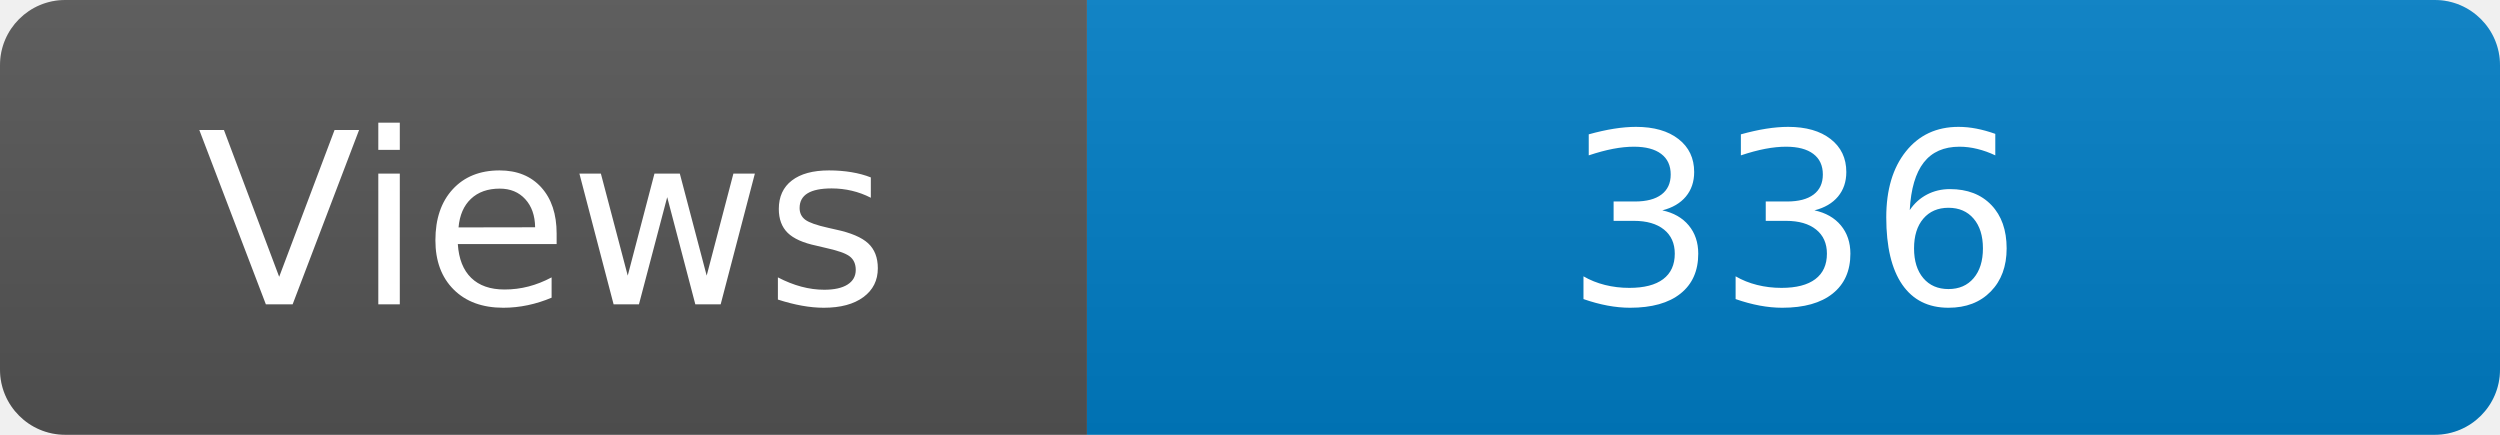
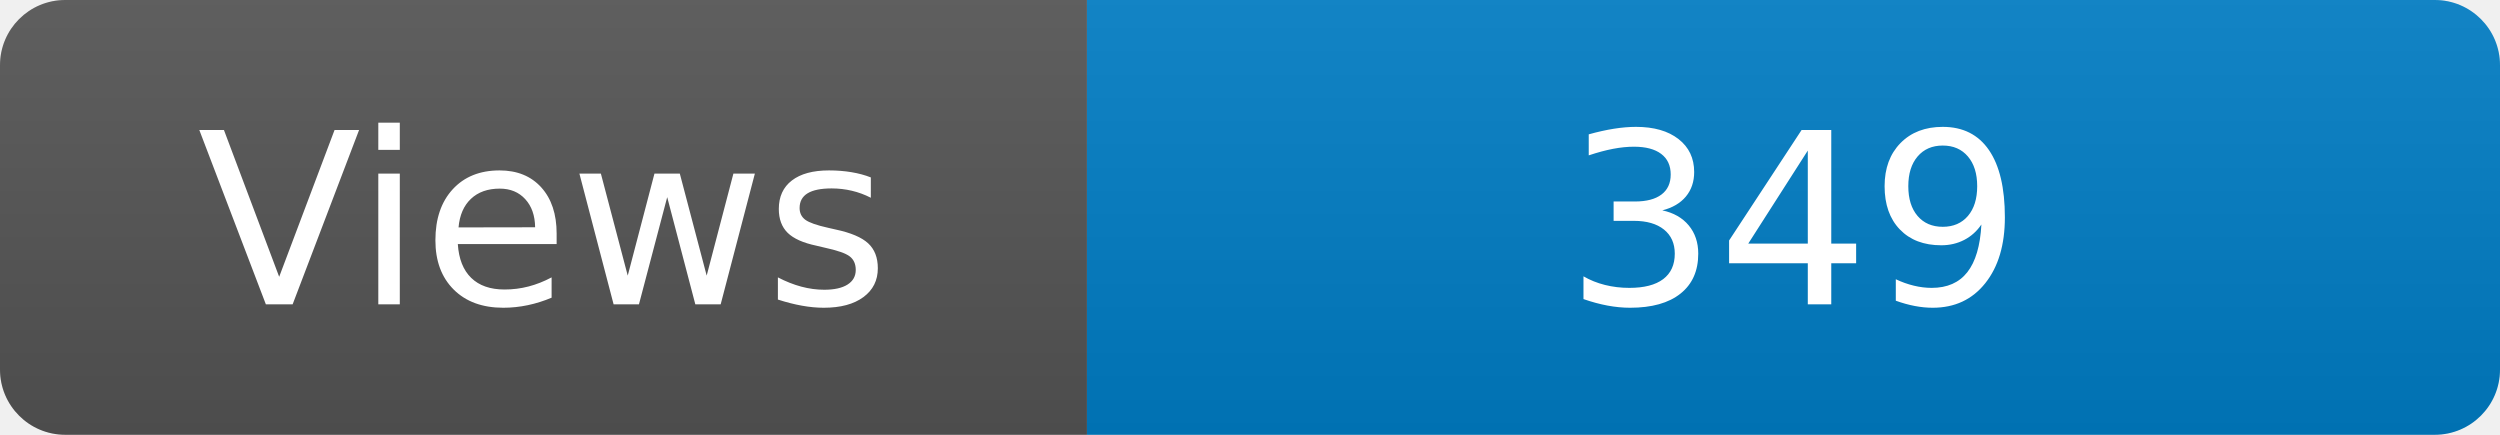
<svg xmlns="http://www.w3.org/2000/svg" width="115" height="20" role="img" aria-label="Maintained?: yes">
  <linearGradient id="s" x2="0" y2="100%">
    <stop offset="0" stop-color="#bbb" stop-opacity=".1" />
    <stop offset="1" stop-opacity=".1" />
  </linearGradient>
  <clipPath id="r">
    <rect width="115" height="20" rx="3" fill="#fff" />
  </clipPath>
  <g clip-path="url(#r)">
    <rect width="50" height="20" fill="#555" />
    <rect x="50" width="160" height="20" fill="#007ec6" />
    <rect width="115" height="20" fill="url(#s)" />
  </g>
  <g fill="#fff" text-anchor="middle" font-family="Verdana,Geneva,DejaVu Sans,sans-serif" font-size="110">
    <text x="250" y="140" transform="scale(.1)" fill="#fff">Views</text>
-     <text x="825" y="140" transform="scale(.1)" fill="#fff">336</text>
+     <text x="825" y="140" transform="scale(.1)" fill="#fff">349</text>
  </g>
</svg>
